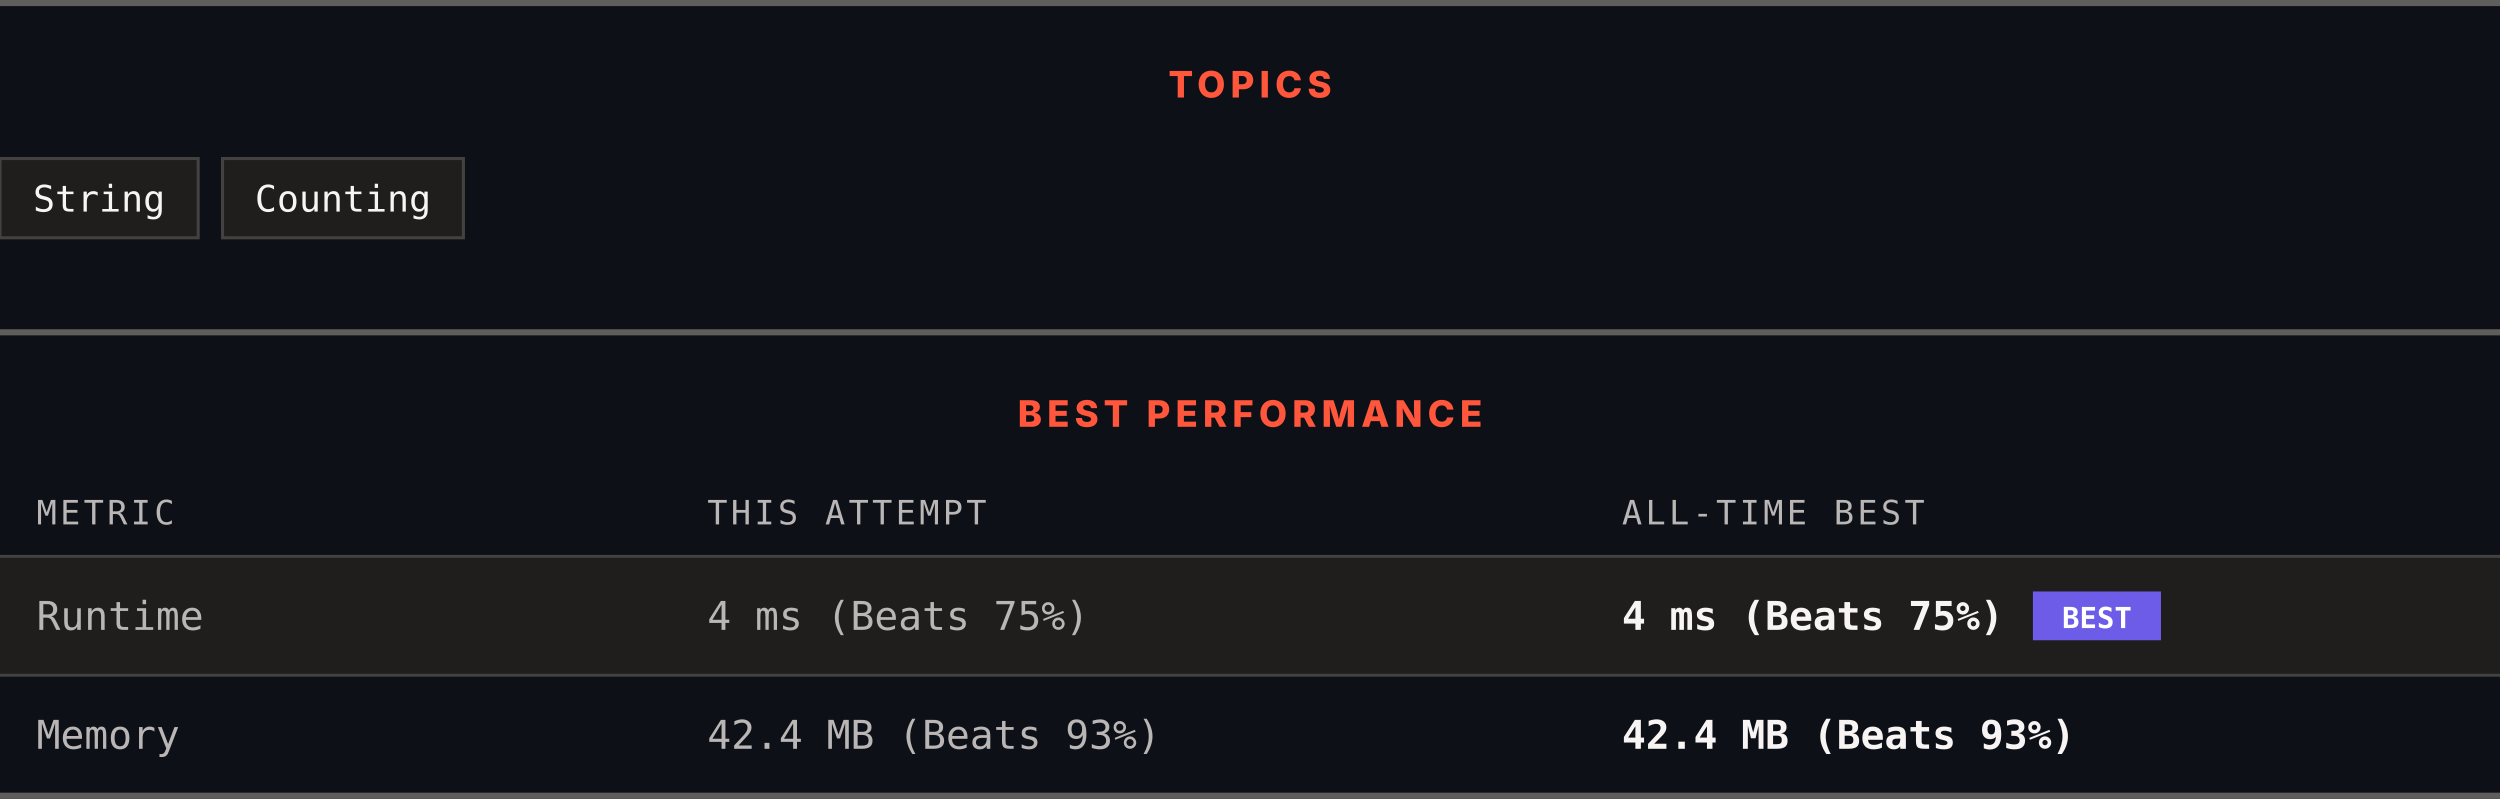
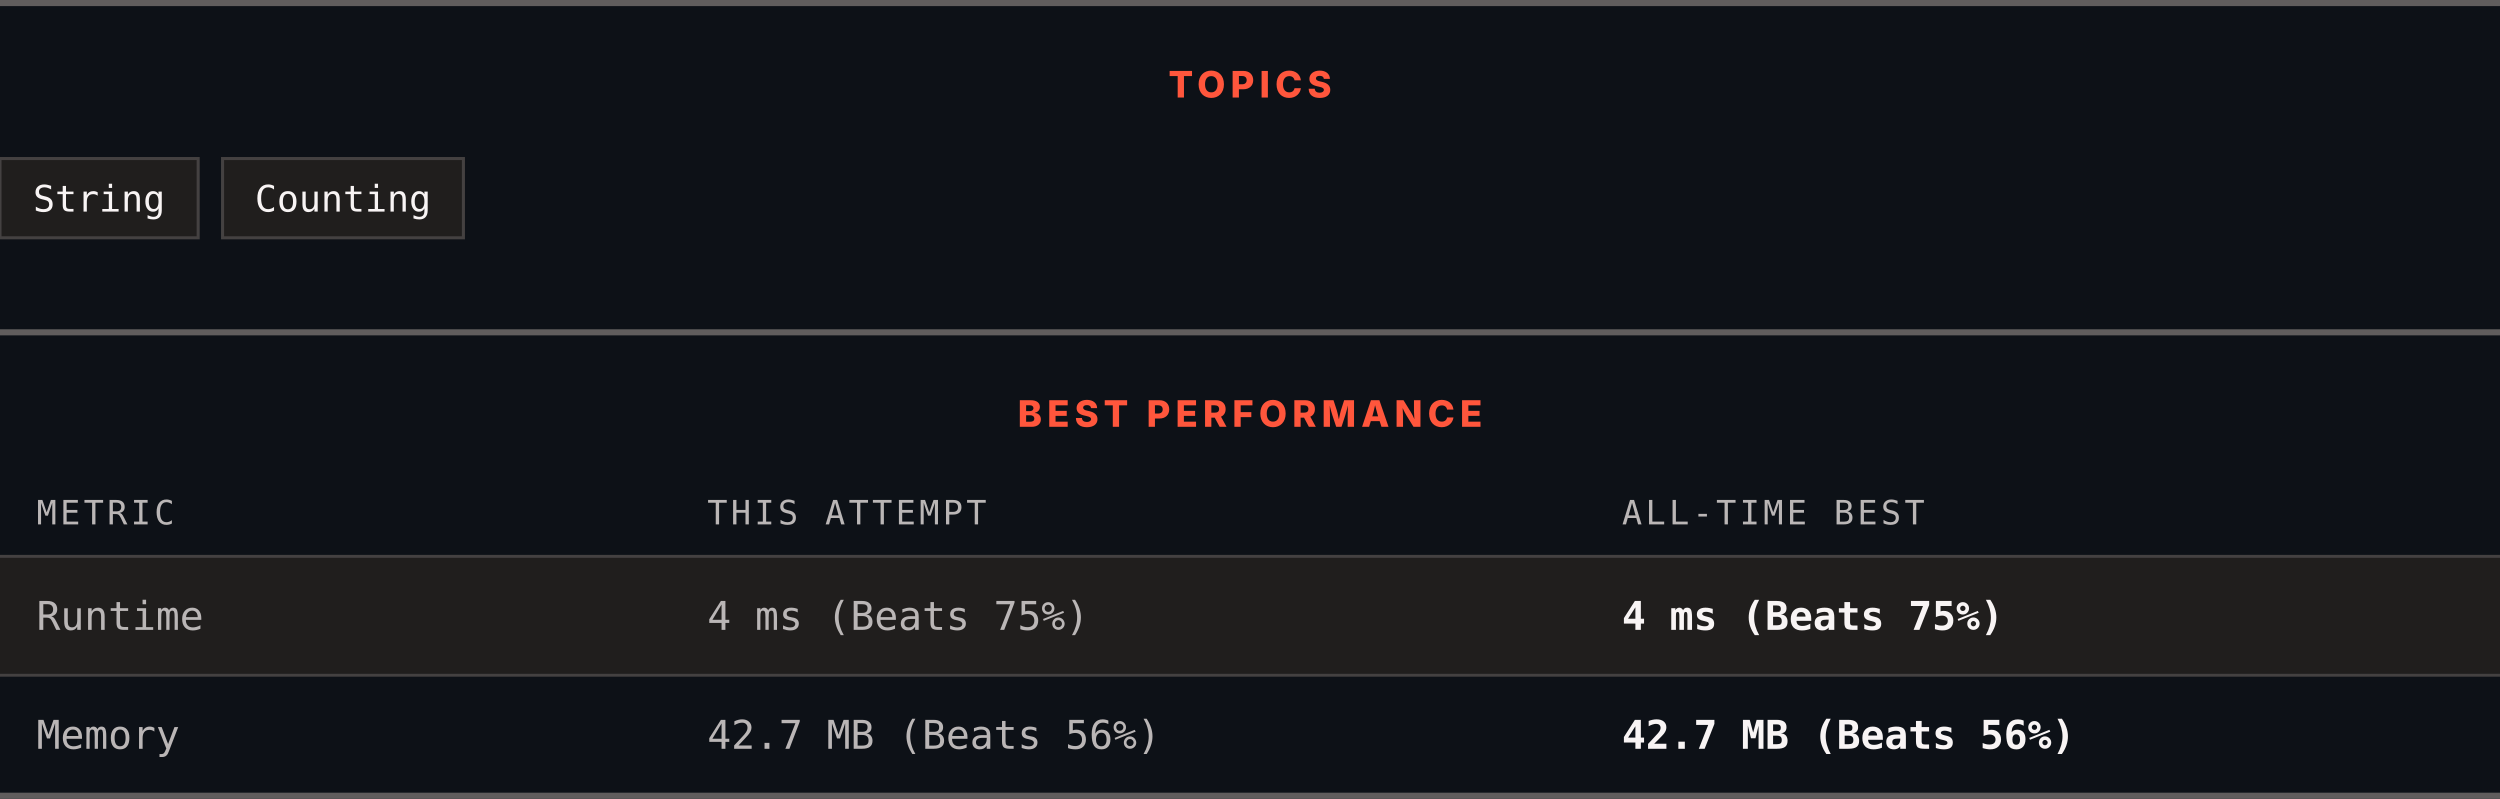
<svg xmlns="http://www.w3.org/2000/svg" width="820" height="262" viewBox="0 0 820 262" role="img" aria-label="Topics and best performance">
  <rect width="820" height="262" fill="#0d1117" />
  <rect x="0" y="0" width="820" height="2" fill="#605d5d" />
  <text x="410" y="32" text-anchor="middle" font-family="Archivo, system-ui, -apple-system, Segoe UI, sans-serif" font-size="12" font-weight="800" letter-spacing="1.68" fill="#ff563c">TOPICS</text>
  <rect x="0" y="52" width="65" height="26" fill="#201e1d" stroke="#444141" />
  <text x="32.5" y="69.4" text-anchor="middle" font-family="ui-monospace, SFMono-Regular, Menlo, Consolas, monospace" font-size="12" fill="#f8f4f4">String</text>
  <rect x="73" y="52" width="79" height="26" fill="#201e1d" stroke="#444141" />
  <text x="112.5" y="69.4" text-anchor="middle" font-family="ui-monospace, SFMono-Regular, Menlo, Consolas, monospace" font-size="12" fill="#f8f4f4">Counting</text>
  <rect x="0" y="108" width="820" height="2" fill="#605d5d" />
  <text x="410" y="140" text-anchor="middle" font-family="Archivo, system-ui, -apple-system, Segoe UI, sans-serif" font-size="12" font-weight="800" letter-spacing="1.68" fill="#ff563c">BEST PERFORMANCE</text>
  <text x="12" y="172" font-family="ui-monospace, SFMono-Regular, Menlo, Consolas, monospace" font-size="11" letter-spacing="1.1" fill="#bab6b6">METRIC</text>
  <text x="232" y="172" font-family="ui-monospace, SFMono-Regular, Menlo, Consolas, monospace" font-size="11" letter-spacing="1.1" fill="#bab6b6">THIS ATTEMPT</text>
  <text x="532" y="172" font-family="ui-monospace, SFMono-Regular, Menlo, Consolas, monospace" font-size="11" letter-spacing="1.1" fill="#bab6b6">ALL-TIME BEST</text>
  <rect x="0" y="182" width="820" height="1" fill="#444141" />
  <rect x="0" y="183" width="820" height="38" fill="#201e1d" />
  <text x="12" y="206.6" font-family="ui-monospace, SFMono-Regular, Menlo, Consolas, monospace" font-size="13" fill="#bab6b6">Runtime</text>
  <text x="232" y="206.6" font-family="ui-monospace, SFMono-Regular, Menlo, Consolas, monospace" font-size="13" fill="#bab6b6">4 ms (Beats 75%)</text>
  <text x="532" y="206.6" font-family="ui-monospace, SFMono-Regular, Menlo, Consolas, monospace" font-size="13" font-weight="700" fill="#f8f4f4">4 ms (Beats 75%)</text>
-   <rect x="666.8" y="194" width="42" height="16" fill="#6c5ce7" />
-   <text x="687.8" y="206" text-anchor="middle" font-family="ui-monospace, SFMono-Regular, Menlo, Consolas, monospace" font-size="9.5" font-weight="700" fill="#ffffff">BEST</text>
  <rect x="0" y="221" width="820" height="1" fill="#444141" />
  <rect x="0" y="222" width="820" height="38" fill="#0d1117" />
  <text x="12" y="245.6" font-family="ui-monospace, SFMono-Regular, Menlo, Consolas, monospace" font-size="13" fill="#bab6b6">Memory</text>
-   <text x="232" y="245.6" font-family="ui-monospace, SFMono-Regular, Menlo, Consolas, monospace" font-size="13" fill="#bab6b6">42.4 MB (Beats 93%)</text>
-   <text x="532" y="245.6" font-family="ui-monospace, SFMono-Regular, Menlo, Consolas, monospace" font-size="13" font-weight="700" fill="#f8f4f4">42.4 MB (Beats 93%)</text>
+   <text x="232" y="245.6" font-family="ui-monospace, SFMono-Regular, Menlo, Consolas, monospace" font-size="13" fill="#bab6b6">42.7 MB (Beats 56%)</text>
+   <text x="532" y="245.6" font-family="ui-monospace, SFMono-Regular, Menlo, Consolas, monospace" font-size="13" font-weight="700" fill="#f8f4f4">42.7 MB (Beats 56%)</text>
  <rect x="0" y="260" width="820" height="2" fill="#605d5d" />
</svg>
